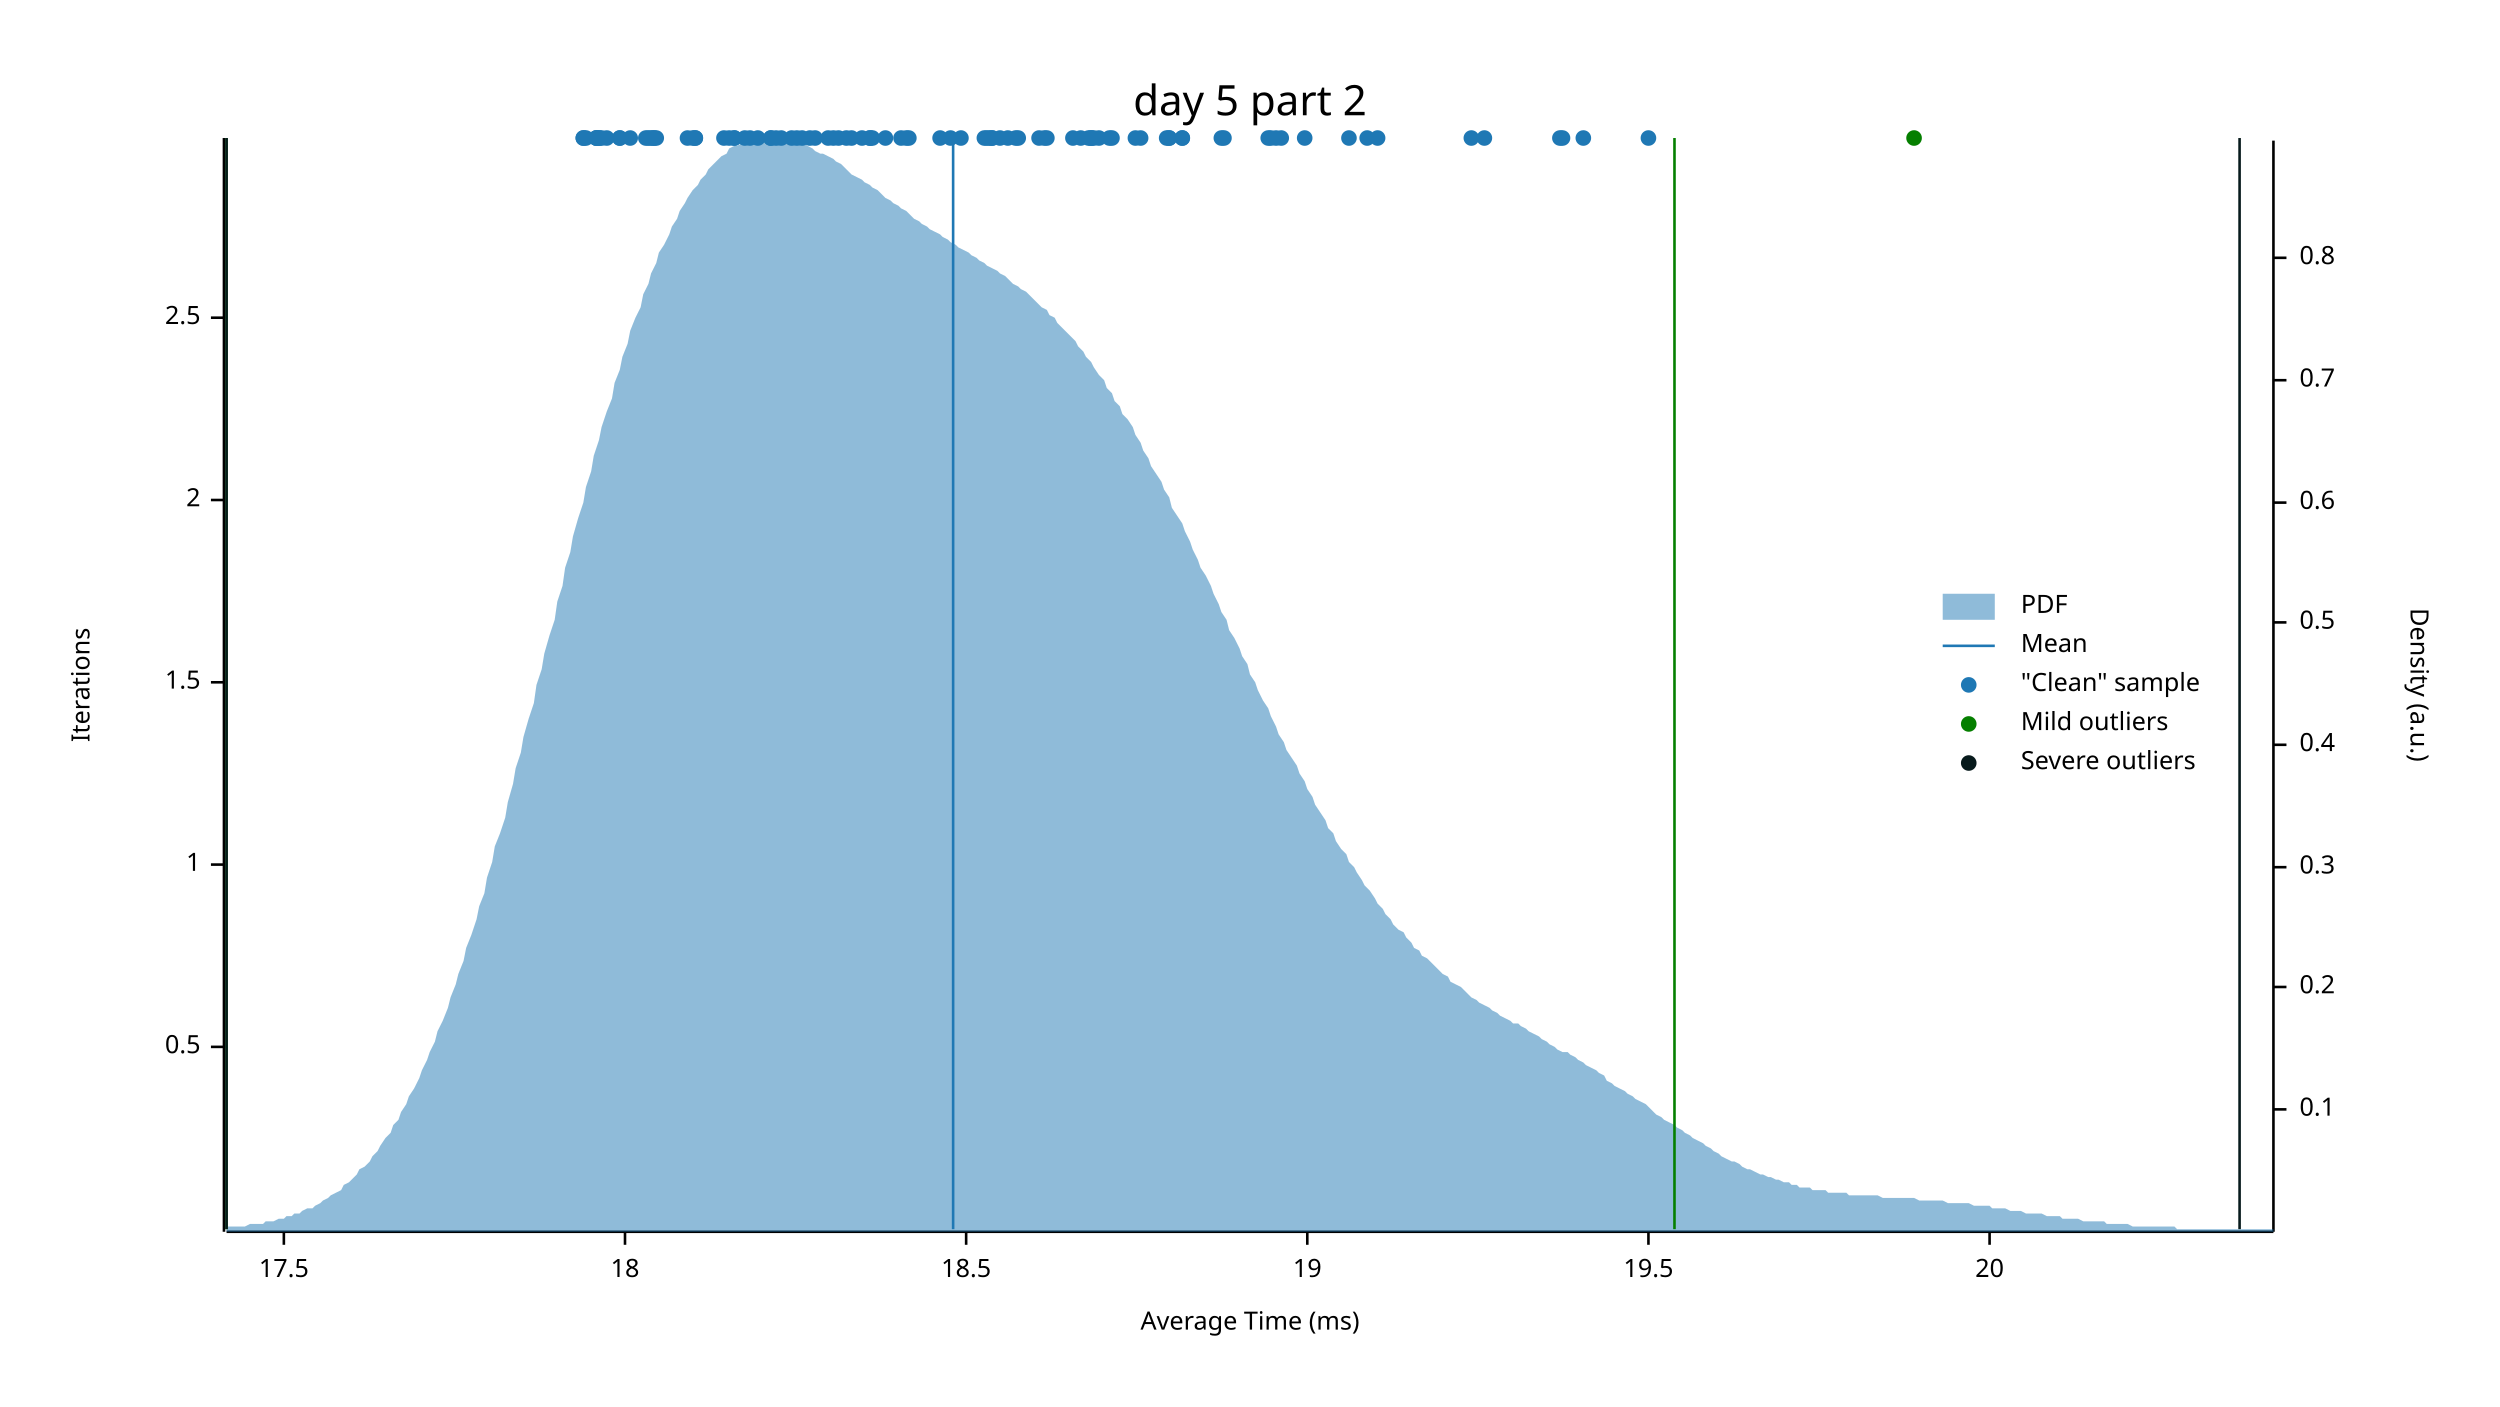
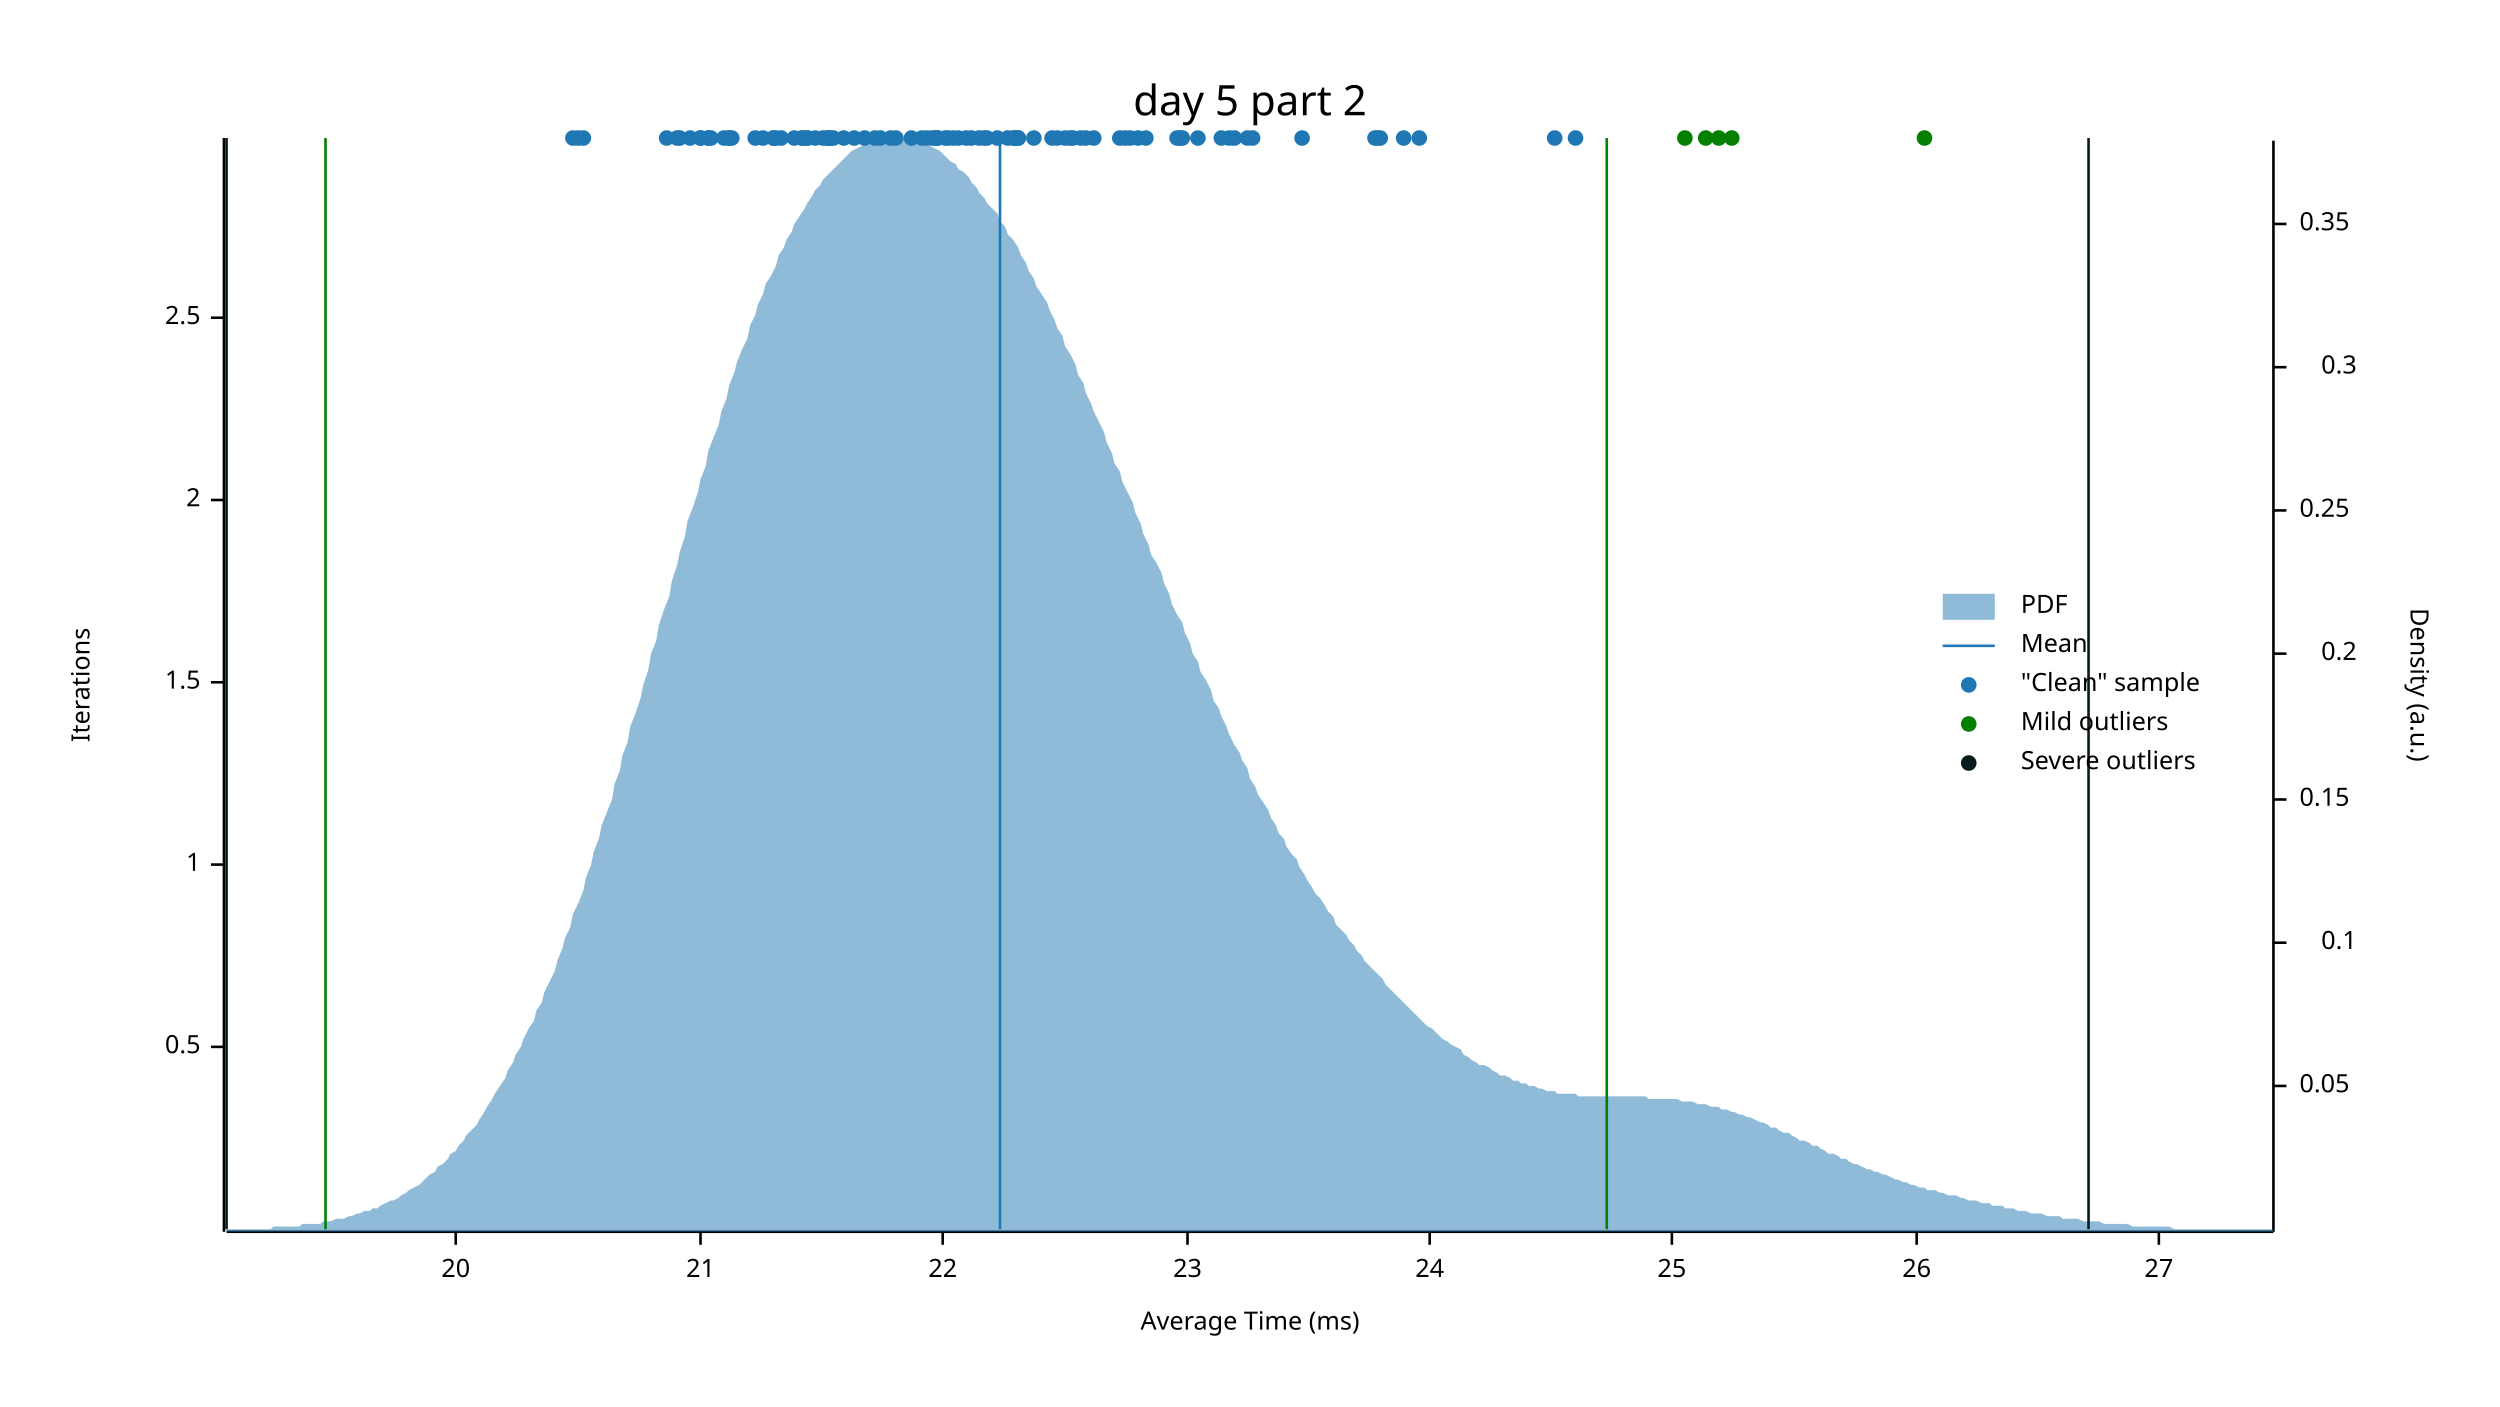
<svg xmlns="http://www.w3.org/2000/svg" width="960" height="540" viewBox="0 0 960 540">
  <text x="480" y="32" dy="0.76em" text-anchor="middle" font-family="sans-serif" font-size="16.129" opacity="1" fill="#000000">
day 5 part 2
</text>
  <text x="27" y="263" dy="0.76em" text-anchor="middle" font-family="sans-serif" font-size="9.677" opacity="1" fill="#000000" transform="rotate(270, 27, 263)">
Iterations
</text>
  <text x="480" y="513" dy="-0.5ex" text-anchor="middle" font-family="sans-serif" font-size="9.677" opacity="1" fill="#000000">
Average Time (ms)
</text>
  <polyline fill="none" opacity="1" stroke="#000000" stroke-width="1" points="86,53 86,473 " />
  <text x="77" y="402" dy="0.5ex" text-anchor="end" font-family="sans-serif" font-size="9.677" opacity="1" fill="#000000">
0.5
</text>
  <polyline fill="none" opacity="1" stroke="#000000" stroke-width="1" points="81,402 86,402 " />
  <text x="77" y="332" dy="0.5ex" text-anchor="end" font-family="sans-serif" font-size="9.677" opacity="1" fill="#000000">
1
</text>
  <polyline fill="none" opacity="1" stroke="#000000" stroke-width="1" points="81,332 86,332 " />
  <text x="77" y="262" dy="0.5ex" text-anchor="end" font-family="sans-serif" font-size="9.677" opacity="1" fill="#000000">
1.5
</text>
  <polyline fill="none" opacity="1" stroke="#000000" stroke-width="1" points="81,262 86,262 " />
  <text x="77" y="192" dy="0.5ex" text-anchor="end" font-family="sans-serif" font-size="9.677" opacity="1" fill="#000000">
2
</text>
  <polyline fill="none" opacity="1" stroke="#000000" stroke-width="1" points="81,192 86,192 " />
  <text x="77" y="122" dy="0.5ex" text-anchor="end" font-family="sans-serif" font-size="9.677" opacity="1" fill="#000000">
2.5
</text>
  <polyline fill="none" opacity="1" stroke="#000000" stroke-width="1" points="81,122 86,122 " />
  <polyline fill="none" opacity="1" stroke="#000000" stroke-width="1" points="87,473 873,473 " />
-   <text x="109" y="483" dy="0.76em" text-anchor="middle" font-family="sans-serif" font-size="9.677" opacity="1" fill="#000000">
- 17.5
- </text>
-   <polyline fill="none" opacity="1" stroke="#000000" stroke-width="1" points="109,473 109,478 " />
-   <text x="240" y="483" dy="0.76em" text-anchor="middle" font-family="sans-serif" font-size="9.677" opacity="1" fill="#000000">
- 18
- </text>
-   <polyline fill="none" opacity="1" stroke="#000000" stroke-width="1" points="240,473 240,478 " />
-   <text x="371" y="483" dy="0.76em" text-anchor="middle" font-family="sans-serif" font-size="9.677" opacity="1" fill="#000000">
- 18.5
- </text>
-   <polyline fill="none" opacity="1" stroke="#000000" stroke-width="1" points="371,473 371,478 " />
-   <text x="502" y="483" dy="0.76em" text-anchor="middle" font-family="sans-serif" font-size="9.677" opacity="1" fill="#000000">
- 19
- </text>
-   <polyline fill="none" opacity="1" stroke="#000000" stroke-width="1" points="502,473 502,478 " />
-   <text x="633" y="483" dy="0.76em" text-anchor="middle" font-family="sans-serif" font-size="9.677" opacity="1" fill="#000000">
- 19.5
- </text>
-   <polyline fill="none" opacity="1" stroke="#000000" stroke-width="1" points="633,473 633,478 " />
-   <text x="764" y="483" dy="0.76em" text-anchor="middle" font-family="sans-serif" font-size="9.677" opacity="1" fill="#000000">
+   <text x="175" y="483" dy="0.76em" text-anchor="middle" font-family="sans-serif" font-size="9.677" opacity="1" fill="#000000">
20
</text>
-   <polyline fill="none" opacity="1" stroke="#000000" stroke-width="1" points="764,473 764,478 " />
+   <polyline fill="none" opacity="1" stroke="#000000" stroke-width="1" points="175,473 175,478 " />
+   <text x="269" y="483" dy="0.76em" text-anchor="middle" font-family="sans-serif" font-size="9.677" opacity="1" fill="#000000">
+ 21
+ </text>
+   <polyline fill="none" opacity="1" stroke="#000000" stroke-width="1" points="269,473 269,478 " />
+   <text x="362" y="483" dy="0.76em" text-anchor="middle" font-family="sans-serif" font-size="9.677" opacity="1" fill="#000000">
+ 22
+ </text>
+   <polyline fill="none" opacity="1" stroke="#000000" stroke-width="1" points="362,473 362,478 " />
+   <text x="456" y="483" dy="0.76em" text-anchor="middle" font-family="sans-serif" font-size="9.677" opacity="1" fill="#000000">
+ 23
+ </text>
+   <polyline fill="none" opacity="1" stroke="#000000" stroke-width="1" points="456,473 456,478 " />
+   <text x="549" y="483" dy="0.76em" text-anchor="middle" font-family="sans-serif" font-size="9.677" opacity="1" fill="#000000">
+ 24
+ </text>
+   <polyline fill="none" opacity="1" stroke="#000000" stroke-width="1" points="549,473 549,478 " />
+   <text x="642" y="483" dy="0.76em" text-anchor="middle" font-family="sans-serif" font-size="9.677" opacity="1" fill="#000000">
+ 25
+ </text>
+   <polyline fill="none" opacity="1" stroke="#000000" stroke-width="1" points="642,473 642,478 " />
+   <text x="736" y="483" dy="0.76em" text-anchor="middle" font-family="sans-serif" font-size="9.677" opacity="1" fill="#000000">
+ 26
+ </text>
+   <polyline fill="none" opacity="1" stroke="#000000" stroke-width="1" points="736,473 736,478 " />
+   <text x="829" y="483" dy="0.76em" text-anchor="middle" font-family="sans-serif" font-size="9.677" opacity="1" fill="#000000">
+ 27
+ </text>
+   <polyline fill="none" opacity="1" stroke="#000000" stroke-width="1" points="829,473 829,478 " />
  <text x="933" y="263" dy="0.76em" text-anchor="middle" font-family="sans-serif" font-size="9.677" opacity="1" fill="#000000" transform="rotate(90, 933, 263)">
Density (a.u.)
</text>
  <polyline fill="none" opacity="1" stroke="#000000" stroke-width="1" points="873,54 873,473 " />
-   <text x="883" y="426" dy="0.5ex" text-anchor="start" font-family="sans-serif" font-size="9.677" opacity="1" fill="#000000">
+   <text x="883" y="417" dy="0.5ex" text-anchor="start" font-family="sans-serif" font-size="9.677" opacity="1" fill="#000000">
+ 0.05
+ </text>
+   <polyline fill="none" opacity="1" stroke="#000000" stroke-width="1" points="873,417 878,417 " />
+   <text x="905" y="362" dy="0.5ex" text-anchor="end" font-family="sans-serif" font-size="9.677" opacity="1" fill="#000000">
0.1
</text>
-   <polyline fill="none" opacity="1" stroke="#000000" stroke-width="1" points="873,426 878,426 " />
-   <text x="883" y="379" dy="0.5ex" text-anchor="start" font-family="sans-serif" font-size="9.677" opacity="1" fill="#000000">
+   <polyline fill="none" opacity="1" stroke="#000000" stroke-width="1" points="873,362 878,362 " />
+   <text x="883" y="307" dy="0.5ex" text-anchor="start" font-family="sans-serif" font-size="9.677" opacity="1" fill="#000000">
+ 0.15
+ </text>
+   <polyline fill="none" opacity="1" stroke="#000000" stroke-width="1" points="873,307 878,307 " />
+   <text x="905" y="251" dy="0.5ex" text-anchor="end" font-family="sans-serif" font-size="9.677" opacity="1" fill="#000000">
0.2
</text>
-   <polyline fill="none" opacity="1" stroke="#000000" stroke-width="1" points="873,379 878,379 " />
-   <text x="883" y="333" dy="0.5ex" text-anchor="start" font-family="sans-serif" font-size="9.677" opacity="1" fill="#000000">
+   <polyline fill="none" opacity="1" stroke="#000000" stroke-width="1" points="873,251 878,251 " />
+   <text x="883" y="196" dy="0.5ex" text-anchor="start" font-family="sans-serif" font-size="9.677" opacity="1" fill="#000000">
+ 0.25
+ </text>
+   <polyline fill="none" opacity="1" stroke="#000000" stroke-width="1" points="873,196 878,196 " />
+   <text x="905" y="141" dy="0.5ex" text-anchor="end" font-family="sans-serif" font-size="9.677" opacity="1" fill="#000000">
0.3
</text>
-   <polyline fill="none" opacity="1" stroke="#000000" stroke-width="1" points="873,333 878,333 " />
-   <text x="883" y="286" dy="0.5ex" text-anchor="start" font-family="sans-serif" font-size="9.677" opacity="1" fill="#000000">
- 0.4
- </text>
-   <polyline fill="none" opacity="1" stroke="#000000" stroke-width="1" points="873,286 878,286 " />
-   <text x="883" y="239" dy="0.5ex" text-anchor="start" font-family="sans-serif" font-size="9.677" opacity="1" fill="#000000">
- 0.5
- </text>
-   <polyline fill="none" opacity="1" stroke="#000000" stroke-width="1" points="873,239 878,239 " />
-   <text x="883" y="193" dy="0.5ex" text-anchor="start" font-family="sans-serif" font-size="9.677" opacity="1" fill="#000000">
- 0.6
- </text>
-   <polyline fill="none" opacity="1" stroke="#000000" stroke-width="1" points="873,193 878,193 " />
-   <text x="883" y="146" dy="0.5ex" text-anchor="start" font-family="sans-serif" font-size="9.677" opacity="1" fill="#000000">
- 0.7
- </text>
-   <polyline fill="none" opacity="1" stroke="#000000" stroke-width="1" points="873,146 878,146 " />
-   <text x="883" y="99" dy="0.5ex" text-anchor="start" font-family="sans-serif" font-size="9.677" opacity="1" fill="#000000">
- 0.8
- </text>
-   <polyline fill="none" opacity="1" stroke="#000000" stroke-width="1" points="873,99 878,99 " />
-   <polygon opacity="0.5" fill="#1F78B4" points="87,471 88,471 90,471 91,471 93,471 94,471 96,470 98,470 99,470 101,470 102,469 104,469 105,469 107,468 109,468 110,467 112,467 113,466 115,466 116,465 118,464 120,464 121,463 123,462 124,461 126,460 127,459 129,458 131,457 132,455 134,454 135,453 137,451 138,449 140,448 142,446 143,444 145,442 146,440 148,437 150,435 151,432 153,430 154,427 156,424 157,421 159,418 161,414 162,411 164,407 165,404 167,400 168,396 170,392 172,387 173,383 175,378 176,374 178,369 179,364 181,359 183,353 184,348 186,343 187,337 189,331 190,325 192,320 194,314 195,308 197,301 198,295 200,289 201,283 203,276 205,270 206,263 208,257 209,251 211,244 213,238 214,231 216,225 217,218 219,212 220,206 222,199 224,193 225,187 227,181 228,175 230,169 231,164 233,158 235,153 236,147 238,142 239,137 241,132 242,127 244,122 246,118 247,113 249,109 250,105 252,101 253,97 255,94 257,90 258,87 260,84 261,81 263,78 264,76 266,73 268,71 269,69 271,67 272,65 274,63 276,61 277,60 279,59 280,57 282,56 283,56 285,55 287,54 288,54 290,53 291,53 293,53 294,53 296,53 298,53 299,53 301,53 302,53 304,54 305,54 307,55 309,55 310,56 312,57 313,58 315,59 316,59 318,60 320,61 321,62 323,63 324,64 326,66 327,67 329,68 331,69 332,70 334,71 335,72 337,73 339,75 340,76 342,77 343,78 345,79 346,80 348,81 350,83 351,84 353,85 354,86 356,87 357,88 359,89 361,90 362,91 364,92 365,93 367,94 368,95 370,96 372,97 373,98 375,99 376,100 378,101 379,102 381,103 383,104 384,105 386,106 387,107 389,109 391,110 392,111 394,112 395,113 397,115 398,116 400,118 402,119 403,121 405,122 406,124 408,126 409,127 411,129 413,131 414,133 416,135 417,137 419,139 420,141 422,144 424,146 425,149 427,151 428,154 430,156 431,159 433,161 435,164 436,167 438,170 439,173 441,176 442,179 444,182 446,185 447,188 449,191 450,195 452,198 454,201 455,204 457,208 458,211 460,215 461,218 463,221 465,225 466,228 468,232 469,235 471,238 472,242 474,245 476,249 477,252 479,255 480,259 482,262 483,265 485,269 487,272 488,275 490,279 491,282 493,285 494,288 496,291 498,294 499,297 501,300 502,303 504,306 505,309 507,312 509,315 510,318 512,320 513,323 515,326 517,328 518,331 520,333 521,335 523,338 524,340 526,342 528,345 529,347 531,349 532,351 534,353 535,355 537,357 539,358 540,360 542,362 543,364 545,365 546,367 548,368 550,370 551,371 553,373 554,374 556,375 557,377 559,378 561,379 562,380 564,382 565,383 567,384 568,385 570,386 572,387 573,388 575,389 576,390 578,391 580,392 581,393 583,393 584,394 586,395 587,396 589,397 591,398 592,399 594,400 595,401 597,402 598,403 600,404 602,404 603,405 605,406 606,407 608,408 609,409 611,410 613,411 614,412 616,413 617,415 619,416 620,417 622,418 624,419 625,420 627,421 628,422 630,423 632,424 633,425 635,427 636,428 638,429 639,430 641,431 643,432 644,433 646,434 647,435 649,436 650,437 652,438 654,439 655,440 657,441 658,442 660,443 661,444 663,445 665,446 666,446 668,447 669,448 671,449 672,449 674,450 676,451 677,451 679,452 680,452 682,453 683,453 685,454 687,454 688,455 690,455 691,456 693,456 695,456 696,457 698,457 699,457 701,457 702,458 704,458 706,458 707,458 709,458 710,459 712,459 713,459 715,459 717,459 718,459 720,459 721,459 723,460 724,460 726,460 728,460 729,460 731,460 732,460 734,460 735,460 737,461 739,461 740,461 742,461 743,461 745,461 746,461 748,462 750,462 751,462 753,462 754,462 756,462 758,463 759,463 761,463 762,463 764,463 765,464 767,464 769,464 770,464 772,465 773,465 775,465 776,465 778,466 780,466 781,466 783,466 784,466 786,467 787,467 789,467 791,467 792,468 794,468 795,468 797,468 798,468 800,469 802,469 803,469 805,469 806,469 808,469 809,470 811,470 813,470 814,470 816,470 817,470 819,471 821,471 822,471 824,471 825,471 827,471 828,471 830,471 832,471 833,471 835,471 836,472 838,472 839,472 841,472 843,472 844,472 846,472 847,472 849,472 850,472 852,472 854,472 855,472 857,472 858,472 860,472 861,472 863,472 865,472 866,472 868,472 869,472 871,472 873,472 873,473 87,473 " />
-   <polyline fill="none" opacity="1" stroke="#1F78B4" stroke-width="1" points="366,472 366,53 " />
-   <polyline fill="none" opacity="1" stroke="#057F00" stroke-width="1" points="87,472 87,53 " />
-   <polyline fill="none" opacity="1" stroke="#057F00" stroke-width="1" points="643,472 643,53 " />
+   <polyline fill="none" opacity="1" stroke="#000000" stroke-width="1" points="873,141 878,141 " />
+   <text x="883" y="86" dy="0.5ex" text-anchor="start" font-family="sans-serif" font-size="9.677" opacity="1" fill="#000000">
+ 0.35
+ </text>
+   <polyline fill="none" opacity="1" stroke="#000000" stroke-width="1" points="873,86 878,86 " />
+   <polygon opacity="0.5" fill="#1F78B4" points="87,472 88,472 90,472 91,472 93,472 94,472 96,472 98,472 99,472 101,472 102,472 104,472 105,471 107,471 109,471 110,471 112,471 113,471 115,471 116,470 118,470 120,470 121,470 123,470 124,469 126,469 127,469 129,468 131,468 132,468 134,467 135,467 137,466 138,466 140,465 142,465 143,464 145,464 146,463 148,462 150,461 151,461 153,460 154,459 156,458 157,457 159,456 161,455 162,454 164,452 165,451 167,450 168,448 170,447 172,445 173,443 175,442 176,440 178,438 179,436 181,434 183,432 184,430 186,427 187,425 189,422 190,420 192,417 194,414 195,411 197,408 198,405 200,402 201,399 203,395 205,392 206,388 208,385 209,381 211,377 213,373 214,369 216,364 217,360 219,356 220,351 222,347 224,342 225,337 227,332 228,327 230,322 231,317 233,312 235,307 236,301 238,296 239,290 241,285 242,279 244,274 246,268 247,263 249,257 250,251 252,246 253,240 255,234 257,229 258,223 260,217 261,212 263,206 264,200 266,195 268,189 269,184 271,179 272,173 274,168 276,163 277,158 279,153 280,148 282,143 283,139 285,134 287,130 288,125 290,121 291,117 293,113 294,109 296,106 298,102 299,98 301,95 302,92 304,89 305,86 307,83 309,80 310,78 312,75 313,73 315,71 316,69 318,67 320,65 321,64 323,62 324,61 326,59 327,58 329,57 331,56 332,55 334,55 335,54 337,53 339,53 340,53 342,53 343,53 345,53 346,53 348,53 350,53 351,54 353,54 354,55 356,56 357,56 359,57 361,58 362,59 364,61 365,62 367,63 368,65 370,66 372,68 373,70 375,72 376,74 378,76 379,78 381,80 383,82 384,85 386,87 387,90 389,92 391,95 392,98 394,101 395,104 397,107 398,110 400,113 402,116 403,119 405,123 406,126 408,129 409,133 411,136 413,140 414,144 416,147 417,151 419,155 420,158 422,162 424,166 425,170 427,174 428,178 430,181 431,185 433,189 435,193 436,197 438,201 439,205 441,209 442,213 444,216 446,220 447,224 449,228 450,232 452,236 454,239 455,243 457,247 458,251 460,254 461,258 463,261 465,265 466,269 468,272 469,275 471,279 472,282 474,286 476,289 477,292 479,295 480,299 482,302 483,305 485,308 487,311 488,314 490,317 491,320 493,322 494,325 496,328 498,330 499,333 501,336 502,338 504,341 505,343 507,345 509,348 510,350 512,352 513,355 515,357 517,359 518,361 520,363 521,365 523,367 524,369 526,371 528,373 529,374 531,376 532,378 534,380 535,381 537,383 539,385 540,386 542,388 543,389 545,391 546,392 548,394 550,395 551,396 553,398 554,399 556,400 557,401 559,402 561,403 562,405 564,406 565,407 567,408 568,409 570,409 572,410 573,411 575,412 576,413 578,413 580,414 581,415 583,415 584,416 586,416 587,417 589,417 591,418 592,418 594,419 595,419 597,419 598,420 600,420 602,420 603,420 605,420 606,421 608,421 609,421 611,421 613,421 614,421 616,421 617,421 619,421 620,421 622,421 624,421 625,421 627,421 628,421 630,421 632,421 633,422 635,422 636,422 638,422 639,422 641,422 643,422 644,422 646,423 647,423 649,423 650,423 652,424 654,424 655,424 657,425 658,425 660,425 661,426 663,426 665,427 666,427 668,428 669,428 671,429 672,429 674,430 676,431 677,431 679,432 680,433 682,433 683,434 685,435 687,435 688,436 690,437 691,438 693,438 695,439 696,440 698,440 699,441 701,442 702,443 704,443 706,444 707,445 709,445 710,446 712,447 713,447 715,448 717,449 718,449 720,450 721,450 723,451 724,451 726,452 728,453 729,453 731,454 732,454 734,455 735,455 737,456 739,456 740,457 742,457 743,457 745,458 746,458 748,459 750,459 751,459 753,460 754,460 756,461 758,461 759,461 761,462 762,462 764,462 765,463 767,463 769,463 770,464 772,464 773,464 775,465 776,465 778,465 780,466 781,466 783,466 784,466 786,467 787,467 789,467 791,467 792,468 794,468 795,468 797,468 798,468 800,469 802,469 803,469 805,469 806,469 808,470 809,470 811,470 813,470 814,470 816,470 817,470 819,471 821,471 822,471 824,471 825,471 827,471 828,471 830,471 832,471 833,471 835,472 836,472 838,472 839,472 841,472 843,472 844,472 846,472 847,472 849,472 850,472 852,472 854,472 855,472 857,472 858,472 860,472 861,472 863,472 865,472 866,472 868,472 869,472 871,472 873,472 873,473 87,473 " />
+   <polyline fill="none" opacity="1" stroke="#1F78B4" stroke-width="1" points="384,472 384,53 " />
+   <polyline fill="none" opacity="1" stroke="#057F00" stroke-width="1" points="125,472 125,53 " />
+   <polyline fill="none" opacity="1" stroke="#057F00" stroke-width="1" points="617,472 617,53 " />
  <polyline fill="none" opacity="1" stroke="#071A1C" stroke-width="1" points="87,472 87,53 " />
-   <polyline fill="none" opacity="1" stroke="#071A1C" stroke-width="1" points="860,472 860,53 " />
-   <circle cx="600" cy="53" r="3" opacity="1" fill="#1F78B4" stroke="none" stroke-width="1" />
-   <circle cx="349" cy="53" r="3" opacity="1" fill="#1F78B4" stroke="none" stroke-width="1" />
+   <polyline fill="none" opacity="1" stroke="#071A1C" stroke-width="1" points="802,472 802,53 " />
+   <circle cx="256" cy="53" r="3" opacity="1" fill="#1F78B4" stroke="none" stroke-width="1" />
+   <circle cx="310" cy="53" r="3" opacity="1" fill="#1F78B4" stroke="none" stroke-width="1" />
+   <circle cx="545" cy="53" r="3" opacity="1" fill="#1F78B4" stroke="none" stroke-width="1" />
+   <circle cx="397" cy="53" r="3" opacity="1" fill="#1F78B4" stroke="none" stroke-width="1" />
+   <circle cx="350" cy="53" r="3" opacity="1" fill="#1F78B4" stroke="none" stroke-width="1" />
+   <circle cx="308" cy="53" r="3" opacity="1" fill="#1F78B4" stroke="none" stroke-width="1" />
+   <circle cx="278" cy="53" r="3" opacity="1" fill="#1F78B4" stroke="none" stroke-width="1" />
+   <circle cx="356" cy="53" r="3" opacity="1" fill="#1F78B4" stroke="none" stroke-width="1" />
+   <circle cx="412" cy="53" r="3" opacity="1" fill="#1F78B4" stroke="none" stroke-width="1" />
+   <circle cx="371" cy="53" r="3" opacity="1" fill="#1F78B4" stroke="none" stroke-width="1" />
+   <circle cx="404" cy="53" r="3" opacity="1" fill="#1F78B4" stroke="none" stroke-width="1" />
+   <circle cx="378" cy="53" r="3" opacity="1" fill="#1F78B4" stroke="none" stroke-width="1" />
+   <circle cx="472" cy="53" r="3" opacity="1" fill="#1F78B4" stroke="none" stroke-width="1" />
+   <circle cx="440" cy="53" r="3" opacity="1" fill="#1F78B4" stroke="none" stroke-width="1" />
+   <circle cx="437" cy="53" r="3" opacity="1" fill="#1F78B4" stroke="none" stroke-width="1" />
+   <circle cx="336" cy="53" r="3" opacity="1" fill="#1F78B4" stroke="none" stroke-width="1" />
+   <circle cx="298" cy="53" r="3" opacity="1" fill="#1F78B4" stroke="none" stroke-width="1" />
+   <circle cx="530" cy="53" r="3" opacity="1" fill="#1F78B4" stroke="none" stroke-width="1" />
+   <circle cx="360" cy="53" r="3" opacity="1" fill="#1F78B4" stroke="none" stroke-width="1" />
+   <circle cx="363" cy="53" r="3" opacity="1" fill="#1F78B4" stroke="none" stroke-width="1" />
+   <circle cx="434" cy="53" r="3" opacity="1" fill="#1F78B4" stroke="none" stroke-width="1" />
+   <circle cx="453" cy="53" r="3" opacity="1" fill="#1F78B4" stroke="none" stroke-width="1" />
+   <circle cx="383" cy="53" r="3" opacity="1" fill="#1F78B4" stroke="none" stroke-width="1" />
+   <circle cx="368" cy="53" r="3" opacity="1" fill="#1F78B4" stroke="none" stroke-width="1" />
+   <circle cx="342" cy="53" r="3" opacity="1" fill="#1F78B4" stroke="none" stroke-width="1" />
+   <circle cx="391" cy="53" r="3" opacity="1" fill="#1F78B4" stroke="none" stroke-width="1" />
+   <circle cx="529" cy="53" r="3" opacity="1" fill="#1F78B4" stroke="none" stroke-width="1" />
+   <circle cx="539" cy="53" r="3" opacity="1" fill="#1F78B4" stroke="none" stroke-width="1" />
+   <circle cx="605" cy="53" r="3" opacity="1" fill="#1F78B4" stroke="none" stroke-width="1" />
+   <circle cx="597" cy="53" r="3" opacity="1" fill="#1F78B4" stroke="none" stroke-width="1" />
+   <circle cx="391" cy="53" r="3" opacity="1" fill="#1F78B4" stroke="none" stroke-width="1" />
+   <circle cx="269" cy="53" r="3" opacity="1" fill="#1F78B4" stroke="none" stroke-width="1" />
+   <circle cx="272" cy="53" r="3" opacity="1" fill="#1F78B4" stroke="none" stroke-width="1" />
+   <circle cx="406" cy="53" r="3" opacity="1" fill="#1F78B4" stroke="none" stroke-width="1" />
+   <circle cx="344" cy="53" r="3" opacity="1" fill="#1F78B4" stroke="none" stroke-width="1" />
+   <circle cx="300" cy="53" r="3" opacity="1" fill="#1F78B4" stroke="none" stroke-width="1" />
+   <circle cx="265" cy="53" r="3" opacity="1" fill="#1F78B4" stroke="none" stroke-width="1" />
+   <circle cx="290" cy="53" r="3" opacity="1" fill="#1F78B4" stroke="none" stroke-width="1" />
+   <circle cx="280" cy="53" r="3" opacity="1" fill="#1F78B4" stroke="none" stroke-width="1" />
+   <circle cx="305" cy="53" r="3" opacity="1" fill="#1F78B4" stroke="none" stroke-width="1" />
+   <circle cx="220" cy="53" r="3" opacity="1" fill="#1F78B4" stroke="none" stroke-width="1" />
+   <circle cx="260" cy="53" r="3" opacity="1" fill="#1F78B4" stroke="none" stroke-width="1" />
+   <circle cx="224" cy="53" r="3" opacity="1" fill="#1F78B4" stroke="none" stroke-width="1" />
+   <circle cx="269" cy="53" r="3" opacity="1" fill="#1F78B4" stroke="none" stroke-width="1" />
+   <circle cx="310" cy="53" r="3" opacity="1" fill="#1F78B4" stroke="none" stroke-width="1" />
+   <circle cx="452" cy="53" r="3" opacity="1" fill="#1F78B4" stroke="none" stroke-width="1" />
+   <circle cx="474" cy="53" r="3" opacity="1" fill="#1F78B4" stroke="none" stroke-width="1" />
+   <circle cx="409" cy="53" r="3" opacity="1" fill="#1F78B4" stroke="none" stroke-width="1" />
+   <circle cx="319" cy="53" r="3" opacity="1" fill="#1F78B4" stroke="none" stroke-width="1" />
+   <circle cx="332" cy="53" r="3" opacity="1" fill="#1F78B4" stroke="none" stroke-width="1" />
+   <circle cx="420" cy="53" r="3" opacity="1" fill="#1F78B4" stroke="none" stroke-width="1" />
+   <circle cx="479" cy="53" r="3" opacity="1" fill="#1F78B4" stroke="none" stroke-width="1" />
+   <circle cx="481" cy="53" r="3" opacity="1" fill="#1F78B4" stroke="none" stroke-width="1" />
+   <circle cx="460" cy="53" r="3" opacity="1" fill="#1F78B4" stroke="none" stroke-width="1" />
  <circle cx="415" cy="53" r="3" opacity="1" fill="#1F78B4" stroke="none" stroke-width="1" />
-   <circle cx="401" cy="53" r="3" opacity="1" fill="#1F78B4" stroke="none" stroke-width="1" />
-   <circle cx="340" cy="53" r="3" opacity="1" fill="#1F78B4" stroke="none" stroke-width="1" />
-   <circle cx="238" cy="53" r="3" opacity="1" fill="#1F78B4" stroke="none" stroke-width="1" />
-   <circle cx="224" cy="53" r="3" opacity="1" fill="#1F78B4" stroke="none" stroke-width="1" />
-   <circle cx="230" cy="53" r="3" opacity="1" fill="#1F78B4" stroke="none" stroke-width="1" />
+   <circle cx="528" cy="53" r="3" opacity="1" fill="#1F78B4" stroke="none" stroke-width="1" />
+   <circle cx="500" cy="53" r="3" opacity="1" fill="#1F78B4" stroke="none" stroke-width="1" />
+   <circle cx="389" cy="53" r="3" opacity="1" fill="#1F78B4" stroke="none" stroke-width="1" />
+   <circle cx="454" cy="53" r="3" opacity="1" fill="#1F78B4" stroke="none" stroke-width="1" />
+   <circle cx="430" cy="53" r="3" opacity="1" fill="#1F78B4" stroke="none" stroke-width="1" />
+   <circle cx="411" cy="53" r="3" opacity="1" fill="#1F78B4" stroke="none" stroke-width="1" />
+   <circle cx="324" cy="53" r="3" opacity="1" fill="#1F78B4" stroke="none" stroke-width="1" />
+   <circle cx="313" cy="53" r="3" opacity="1" fill="#1F78B4" stroke="none" stroke-width="1" />
+   <circle cx="354" cy="53" r="3" opacity="1" fill="#1F78B4" stroke="none" stroke-width="1" />
+   <circle cx="366" cy="53" r="3" opacity="1" fill="#1F78B4" stroke="none" stroke-width="1" />
+   <circle cx="390" cy="53" r="3" opacity="1" fill="#1F78B4" stroke="none" stroke-width="1" />
+   <circle cx="417" cy="53" r="3" opacity="1" fill="#1F78B4" stroke="none" stroke-width="1" />
+   <circle cx="318" cy="53" r="3" opacity="1" fill="#1F78B4" stroke="none" stroke-width="1" />
  <circle cx="308" cy="53" r="3" opacity="1" fill="#1F78B4" stroke="none" stroke-width="1" />
-   <circle cx="306" cy="53" r="3" opacity="1" fill="#1F78B4" stroke="none" stroke-width="1" />
-   <circle cx="229" cy="53" r="3" opacity="1" fill="#1F78B4" stroke="none" stroke-width="1" />
-   <circle cx="267" cy="53" r="3" opacity="1" fill="#1F78B4" stroke="none" stroke-width="1" />
-   <circle cx="286" cy="53" r="3" opacity="1" fill="#1F78B4" stroke="none" stroke-width="1" />
-   <circle cx="251" cy="53" r="3" opacity="1" fill="#1F78B4" stroke="none" stroke-width="1" />
-   <circle cx="291" cy="53" r="3" opacity="1" fill="#1F78B4" stroke="none" stroke-width="1" />
-   <circle cx="251" cy="53" r="3" opacity="1" fill="#1F78B4" stroke="none" stroke-width="1" />
+   <circle cx="272" cy="53" r="3" opacity="1" fill="#1F78B4" stroke="none" stroke-width="1" />
+   <circle cx="469" cy="53" r="3" opacity="1" fill="#1F78B4" stroke="none" stroke-width="1" />
+   <circle cx="297" cy="53" r="3" opacity="1" fill="#1F78B4" stroke="none" stroke-width="1" />
+   <circle cx="222" cy="53" r="3" opacity="1" fill="#1F78B4" stroke="none" stroke-width="1" />
+   <circle cx="261" cy="53" r="3" opacity="1" fill="#1F78B4" stroke="none" stroke-width="1" />
+   <circle cx="364" cy="53" r="3" opacity="1" fill="#1F78B4" stroke="none" stroke-width="1" />
+   <circle cx="297" cy="53" r="3" opacity="1" fill="#1F78B4" stroke="none" stroke-width="1" />
+   <circle cx="281" cy="53" r="3" opacity="1" fill="#1F78B4" stroke="none" stroke-width="1" />
+   <circle cx="273" cy="53" r="3" opacity="1" fill="#1F78B4" stroke="none" stroke-width="1" />
+   <circle cx="338" cy="53" r="3" opacity="1" fill="#1F78B4" stroke="none" stroke-width="1" />
+   <circle cx="387" cy="53" r="3" opacity="1" fill="#1F78B4" stroke="none" stroke-width="1" />
+   <circle cx="358" cy="53" r="3" opacity="1" fill="#1F78B4" stroke="none" stroke-width="1" />
+   <circle cx="359" cy="53" r="3" opacity="1" fill="#1F78B4" stroke="none" stroke-width="1" />
+   <circle cx="432" cy="53" r="3" opacity="1" fill="#1F78B4" stroke="none" stroke-width="1" />
+   <circle cx="373" cy="53" r="3" opacity="1" fill="#1F78B4" stroke="none" stroke-width="1" />
  <circle cx="280" cy="53" r="3" opacity="1" fill="#1F78B4" stroke="none" stroke-width="1" />
-   <circle cx="229" cy="53" r="3" opacity="1" fill="#1F78B4" stroke="none" stroke-width="1" />
-   <circle cx="248" cy="53" r="3" opacity="1" fill="#1F78B4" stroke="none" stroke-width="1" />
-   <circle cx="233" cy="53" r="3" opacity="1" fill="#1F78B4" stroke="none" stroke-width="1" />
-   <circle cx="242" cy="53" r="3" opacity="1" fill="#1F78B4" stroke="none" stroke-width="1" />
-   <circle cx="252" cy="53" r="3" opacity="1" fill="#1F78B4" stroke="none" stroke-width="1" />
-   <circle cx="278" cy="53" r="3" opacity="1" fill="#1F78B4" stroke="none" stroke-width="1" />
-   <circle cx="249" cy="53" r="3" opacity="1" fill="#1F78B4" stroke="none" stroke-width="1" />
-   <circle cx="238" cy="53" r="3" opacity="1" fill="#1F78B4" stroke="none" stroke-width="1" />
-   <circle cx="229" cy="53" r="3" opacity="1" fill="#1F78B4" stroke="none" stroke-width="1" />
-   <circle cx="224" cy="53" r="3" opacity="1" fill="#1F78B4" stroke="none" stroke-width="1" />
-   <circle cx="225" cy="53" r="3" opacity="1" fill="#1F78B4" stroke="none" stroke-width="1" />
-   <circle cx="230" cy="53" r="3" opacity="1" fill="#1F78B4" stroke="none" stroke-width="1" />
-   <circle cx="282" cy="53" r="3" opacity="1" fill="#1F78B4" stroke="none" stroke-width="1" />
-   <circle cx="267" cy="53" r="3" opacity="1" fill="#1F78B4" stroke="none" stroke-width="1" />
+   <circle cx="390" cy="53" r="3" opacity="1" fill="#1F78B4" stroke="none" stroke-width="1" />
+   <circle cx="318" cy="53" r="3" opacity="1" fill="#1F78B4" stroke="none" stroke-width="1" />
+   <circle cx="316" cy="53" r="3" opacity="1" fill="#1F78B4" stroke="none" stroke-width="1" />
+   <circle cx="320" cy="53" r="3" opacity="1" fill="#1F78B4" stroke="none" stroke-width="1" />
+   <circle cx="376" cy="53" r="3" opacity="1" fill="#1F78B4" stroke="none" stroke-width="1" />
+   <circle cx="328" cy="53" r="3" opacity="1" fill="#1F78B4" stroke="none" stroke-width="1" />
+   <circle cx="318" cy="53" r="3" opacity="1" fill="#1F78B4" stroke="none" stroke-width="1" />
+   <circle cx="293" cy="53" r="3" opacity="1" fill="#1F78B4" stroke="none" stroke-width="1" />
  <circle cx="379" cy="53" r="3" opacity="1" fill="#1F78B4" stroke="none" stroke-width="1" />
-   <circle cx="331" cy="53" r="3" opacity="1" fill="#1F78B4" stroke="none" stroke-width="1" />
-   <circle cx="318" cy="53" r="3" opacity="1" fill="#1F78B4" stroke="none" stroke-width="1" />
-   <circle cx="288" cy="53" r="3" opacity="1" fill="#1F78B4" stroke="none" stroke-width="1" />
-   <circle cx="266" cy="53" r="3" opacity="1" fill="#1F78B4" stroke="none" stroke-width="1" />
-   <circle cx="250" cy="53" r="3" opacity="1" fill="#1F78B4" stroke="none" stroke-width="1" />
-   <circle cx="264" cy="53" r="3" opacity="1" fill="#1F78B4" stroke="none" stroke-width="1" />
-   <circle cx="231" cy="53" r="3" opacity="1" fill="#1F78B4" stroke="none" stroke-width="1" />
-   <circle cx="327" cy="53" r="3" opacity="1" fill="#1F78B4" stroke="none" stroke-width="1" />
-   <circle cx="518" cy="53" r="3" opacity="1" fill="#1F78B4" stroke="none" stroke-width="1" />
-   <circle cx="420" cy="53" r="3" opacity="1" fill="#1F78B4" stroke="none" stroke-width="1" />
-   <circle cx="419" cy="53" r="3" opacity="1" fill="#1F78B4" stroke="none" stroke-width="1" />
-   <circle cx="470" cy="53" r="3" opacity="1" fill="#1F78B4" stroke="none" stroke-width="1" />
-   <circle cx="449" cy="53" r="3" opacity="1" fill="#1F78B4" stroke="none" stroke-width="1" />
-   <circle cx="438" cy="53" r="3" opacity="1" fill="#1F78B4" stroke="none" stroke-width="1" />
-   <circle cx="402" cy="53" r="3" opacity="1" fill="#1F78B4" stroke="none" stroke-width="1" />
-   <circle cx="570" cy="53" r="3" opacity="1" fill="#1F78B4" stroke="none" stroke-width="1" />
-   <circle cx="608" cy="53" r="3" opacity="1" fill="#1F78B4" stroke="none" stroke-width="1" />
-   <circle cx="488" cy="53" r="3" opacity="1" fill="#1F78B4" stroke="none" stroke-width="1" />
-   <circle cx="525" cy="53" r="3" opacity="1" fill="#1F78B4" stroke="none" stroke-width="1" />
-   <circle cx="427" cy="53" r="3" opacity="1" fill="#1F78B4" stroke="none" stroke-width="1" />
-   <circle cx="501" cy="53" r="3" opacity="1" fill="#1F78B4" stroke="none" stroke-width="1" />
-   <circle cx="487" cy="53" r="3" opacity="1" fill="#1F78B4" stroke="none" stroke-width="1" />
-   <circle cx="449" cy="53" r="3" opacity="1" fill="#1F78B4" stroke="none" stroke-width="1" />
-   <circle cx="384" cy="53" r="3" opacity="1" fill="#1F78B4" stroke="none" stroke-width="1" />
-   <circle cx="422" cy="53" r="3" opacity="1" fill="#1F78B4" stroke="none" stroke-width="1" />
-   <circle cx="282" cy="53" r="3" opacity="1" fill="#1F78B4" stroke="none" stroke-width="1" />
-   <circle cx="391" cy="53" r="3" opacity="1" fill="#1F78B4" stroke="none" stroke-width="1" />
-   <circle cx="469" cy="53" r="3" opacity="1" fill="#1F78B4" stroke="none" stroke-width="1" />
-   <circle cx="412" cy="53" r="3" opacity="1" fill="#1F78B4" stroke="none" stroke-width="1" />
-   <circle cx="361" cy="53" r="3" opacity="1" fill="#1F78B4" stroke="none" stroke-width="1" />
-   <circle cx="436" cy="53" r="3" opacity="1" fill="#1F78B4" stroke="none" stroke-width="1" />
-   <circle cx="320" cy="53" r="3" opacity="1" fill="#1F78B4" stroke="none" stroke-width="1" />
-   <circle cx="418" cy="53" r="3" opacity="1" fill="#1F78B4" stroke="none" stroke-width="1" />
-   <circle cx="419" cy="53" r="3" opacity="1" fill="#1F78B4" stroke="none" stroke-width="1" />
-   <circle cx="334" cy="53" r="3" opacity="1" fill="#1F78B4" stroke="none" stroke-width="1" />
-   <circle cx="296" cy="53" r="3" opacity="1" fill="#1F78B4" stroke="none" stroke-width="1" />
-   <circle cx="490" cy="53" r="3" opacity="1" fill="#1F78B4" stroke="none" stroke-width="1" />
-   <circle cx="633" cy="53" r="3" opacity="1" fill="#1F78B4" stroke="none" stroke-width="1" />
-   <circle cx="448" cy="53" r="3" opacity="1" fill="#1F78B4" stroke="none" stroke-width="1" />
-   <circle cx="334" cy="53" r="3" opacity="1" fill="#1F78B4" stroke="none" stroke-width="1" />
-   <circle cx="346" cy="53" r="3" opacity="1" fill="#1F78B4" stroke="none" stroke-width="1" />
-   <circle cx="298" cy="53" r="3" opacity="1" fill="#1F78B4" stroke="none" stroke-width="1" />
-   <circle cx="387" cy="53" r="3" opacity="1" fill="#1F78B4" stroke="none" stroke-width="1" />
-   <circle cx="390" cy="53" r="3" opacity="1" fill="#1F78B4" stroke="none" stroke-width="1" />
-   <circle cx="300" cy="53" r="3" opacity="1" fill="#1F78B4" stroke="none" stroke-width="1" />
-   <circle cx="348" cy="53" r="3" opacity="1" fill="#1F78B4" stroke="none" stroke-width="1" />
-   <circle cx="454" cy="53" r="3" opacity="1" fill="#1F78B4" stroke="none" stroke-width="1" />
-   <circle cx="565" cy="53" r="3" opacity="1" fill="#1F78B4" stroke="none" stroke-width="1" />
-   <circle cx="599" cy="53" r="3" opacity="1" fill="#1F78B4" stroke="none" stroke-width="1" />
-   <circle cx="304" cy="53" r="3" opacity="1" fill="#1F78B4" stroke="none" stroke-width="1" />
-   <circle cx="322" cy="53" r="3" opacity="1" fill="#1F78B4" stroke="none" stroke-width="1" />
-   <circle cx="365" cy="53" r="3" opacity="1" fill="#1F78B4" stroke="none" stroke-width="1" />
-   <circle cx="325" cy="53" r="3" opacity="1" fill="#1F78B4" stroke="none" stroke-width="1" />
-   <circle cx="381" cy="53" r="3" opacity="1" fill="#1F78B4" stroke="none" stroke-width="1" />
-   <circle cx="492" cy="53" r="3" opacity="1" fill="#1F78B4" stroke="none" stroke-width="1" />
-   <circle cx="381" cy="53" r="3" opacity="1" fill="#1F78B4" stroke="none" stroke-width="1" />
-   <circle cx="296" cy="53" r="3" opacity="1" fill="#1F78B4" stroke="none" stroke-width="1" />
-   <circle cx="313" cy="53" r="3" opacity="1" fill="#1F78B4" stroke="none" stroke-width="1" />
-   <circle cx="399" cy="53" r="3" opacity="1" fill="#1F78B4" stroke="none" stroke-width="1" />
-   <circle cx="454" cy="53" r="3" opacity="1" fill="#1F78B4" stroke="none" stroke-width="1" />
-   <circle cx="529" cy="53" r="3" opacity="1" fill="#1F78B4" stroke="none" stroke-width="1" />
-   <circle cx="369" cy="53" r="3" opacity="1" fill="#1F78B4" stroke="none" stroke-width="1" />
-   <circle cx="378" cy="53" r="3" opacity="1" fill="#1F78B4" stroke="none" stroke-width="1" />
-   <circle cx="426" cy="53" r="3" opacity="1" fill="#1F78B4" stroke="none" stroke-width="1" />
-   <circle cx="335" cy="53" r="3" opacity="1" fill="#1F78B4" stroke="none" stroke-width="1" />
-   <circle cx="311" cy="53" r="3" opacity="1" fill="#1F78B4" stroke="none" stroke-width="1" />
-   <circle cx="380" cy="53" r="3" opacity="1" fill="#1F78B4" stroke="none" stroke-width="1" />
-   <circle cx="735" cy="53" r="3" opacity="1" fill="#057F00" stroke="none" stroke-width="1" />
+   <circle cx="360" cy="53" r="3" opacity="1" fill="#1F78B4" stroke="none" stroke-width="1" />
+   <circle cx="655" cy="53" r="3" opacity="1" fill="#057F00" stroke="none" stroke-width="1" />
+   <circle cx="660" cy="53" r="3" opacity="1" fill="#057F00" stroke="none" stroke-width="1" />
+   <circle cx="647" cy="53" r="3" opacity="1" fill="#057F00" stroke="none" stroke-width="1" />
+   <circle cx="739" cy="53" r="3" opacity="1" fill="#057F00" stroke="none" stroke-width="1" />
+   <circle cx="665" cy="53" r="3" opacity="1" fill="#057F00" stroke="none" stroke-width="1" />
  <text x="776" y="228" dy="0.76em" text-anchor="start" font-family="sans-serif" font-size="9.677" opacity="1" fill="#000000">
PDF
</text>
  <text x="776" y="243" dy="0.76em" text-anchor="start" font-family="sans-serif" font-size="9.677" opacity="1" fill="#000000">
Mean
</text>
  <text x="776" y="258" dy="0.76em" text-anchor="start" font-family="sans-serif" font-size="9.677" opacity="1" fill="#000000">
"Clean" sample
</text>
  <text x="776" y="273" dy="0.76em" text-anchor="start" font-family="sans-serif" font-size="9.677" opacity="1" fill="#000000">
Mild outliers
</text>
  <text x="776" y="288" dy="0.76em" text-anchor="start" font-family="sans-serif" font-size="9.677" opacity="1" fill="#000000">
Severe outliers
</text>
  <rect x="746" y="228" width="20" height="10" opacity="0.5" fill="#1F78B4" stroke="none" />
  <polyline fill="none" opacity="1" stroke="#1F78B4" stroke-width="1" points="746,248 766,248 " />
  <circle cx="756" cy="263" r="3" opacity="1" fill="#1F78B4" stroke="none" stroke-width="1" />
  <circle cx="756" cy="278" r="3" opacity="1" fill="#057F00" stroke="none" stroke-width="1" />
  <circle cx="756" cy="293" r="3" opacity="1" fill="#071A1C" stroke="none" stroke-width="1" />
</svg>
